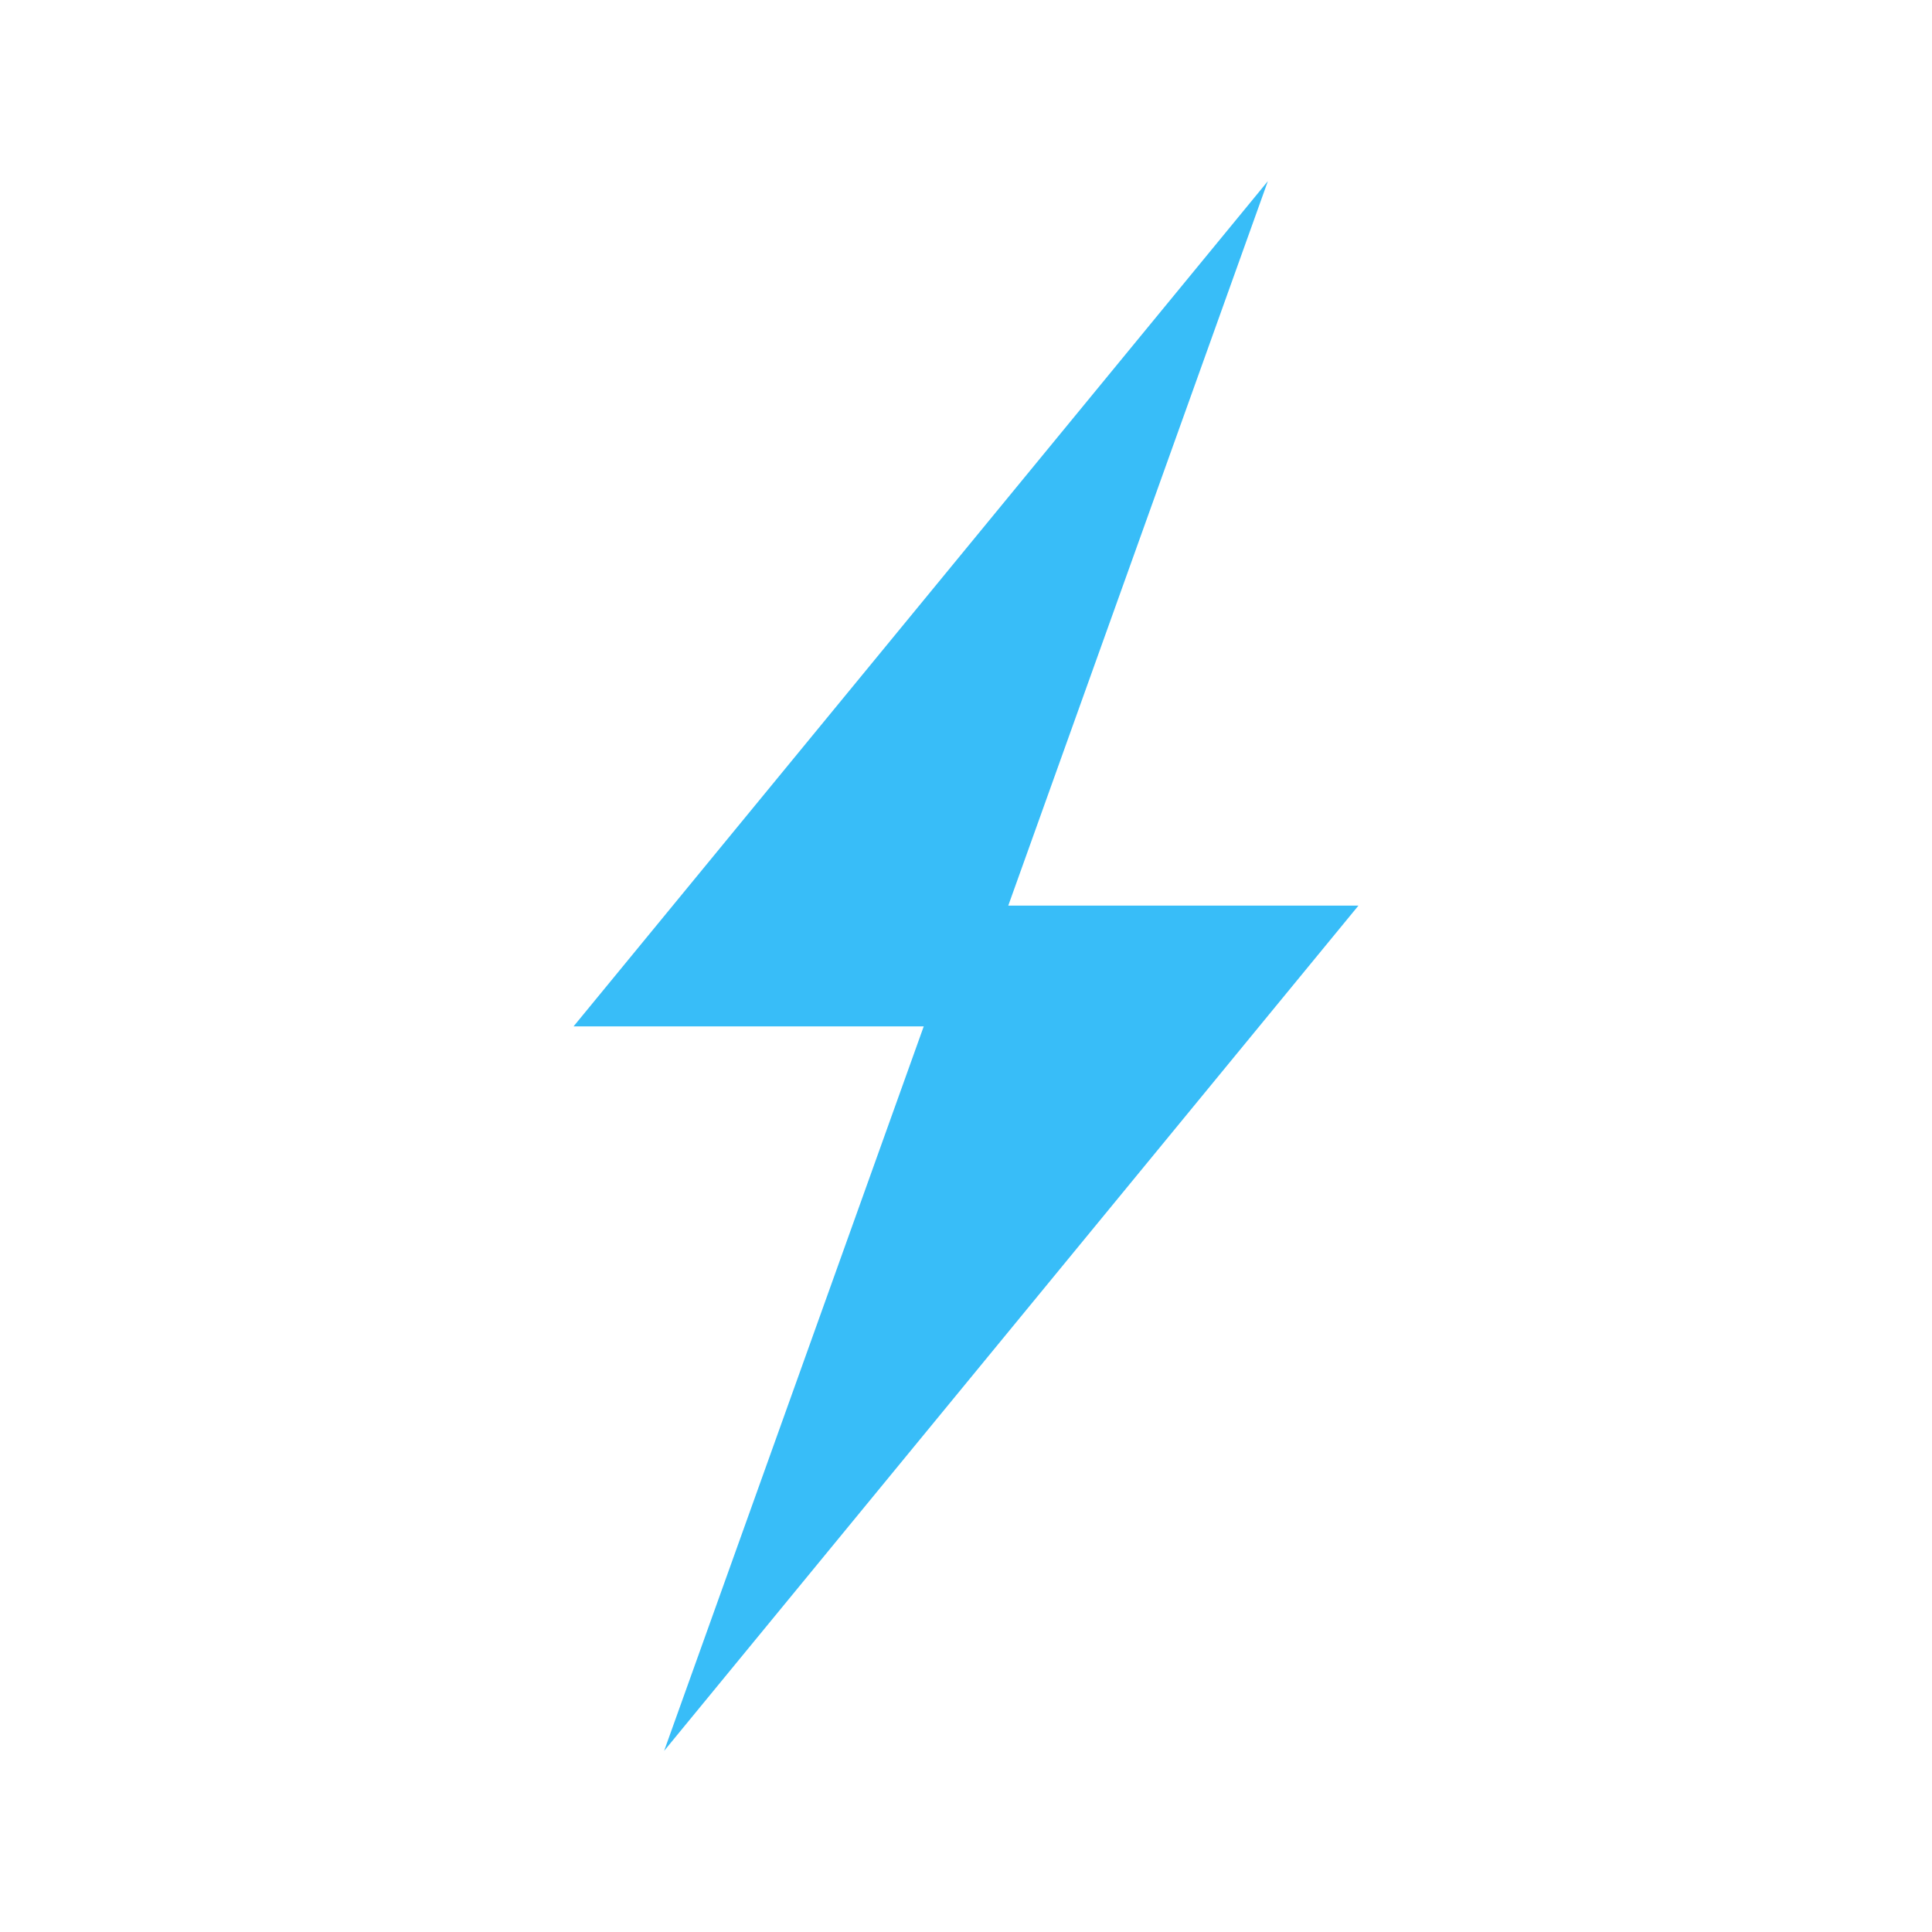
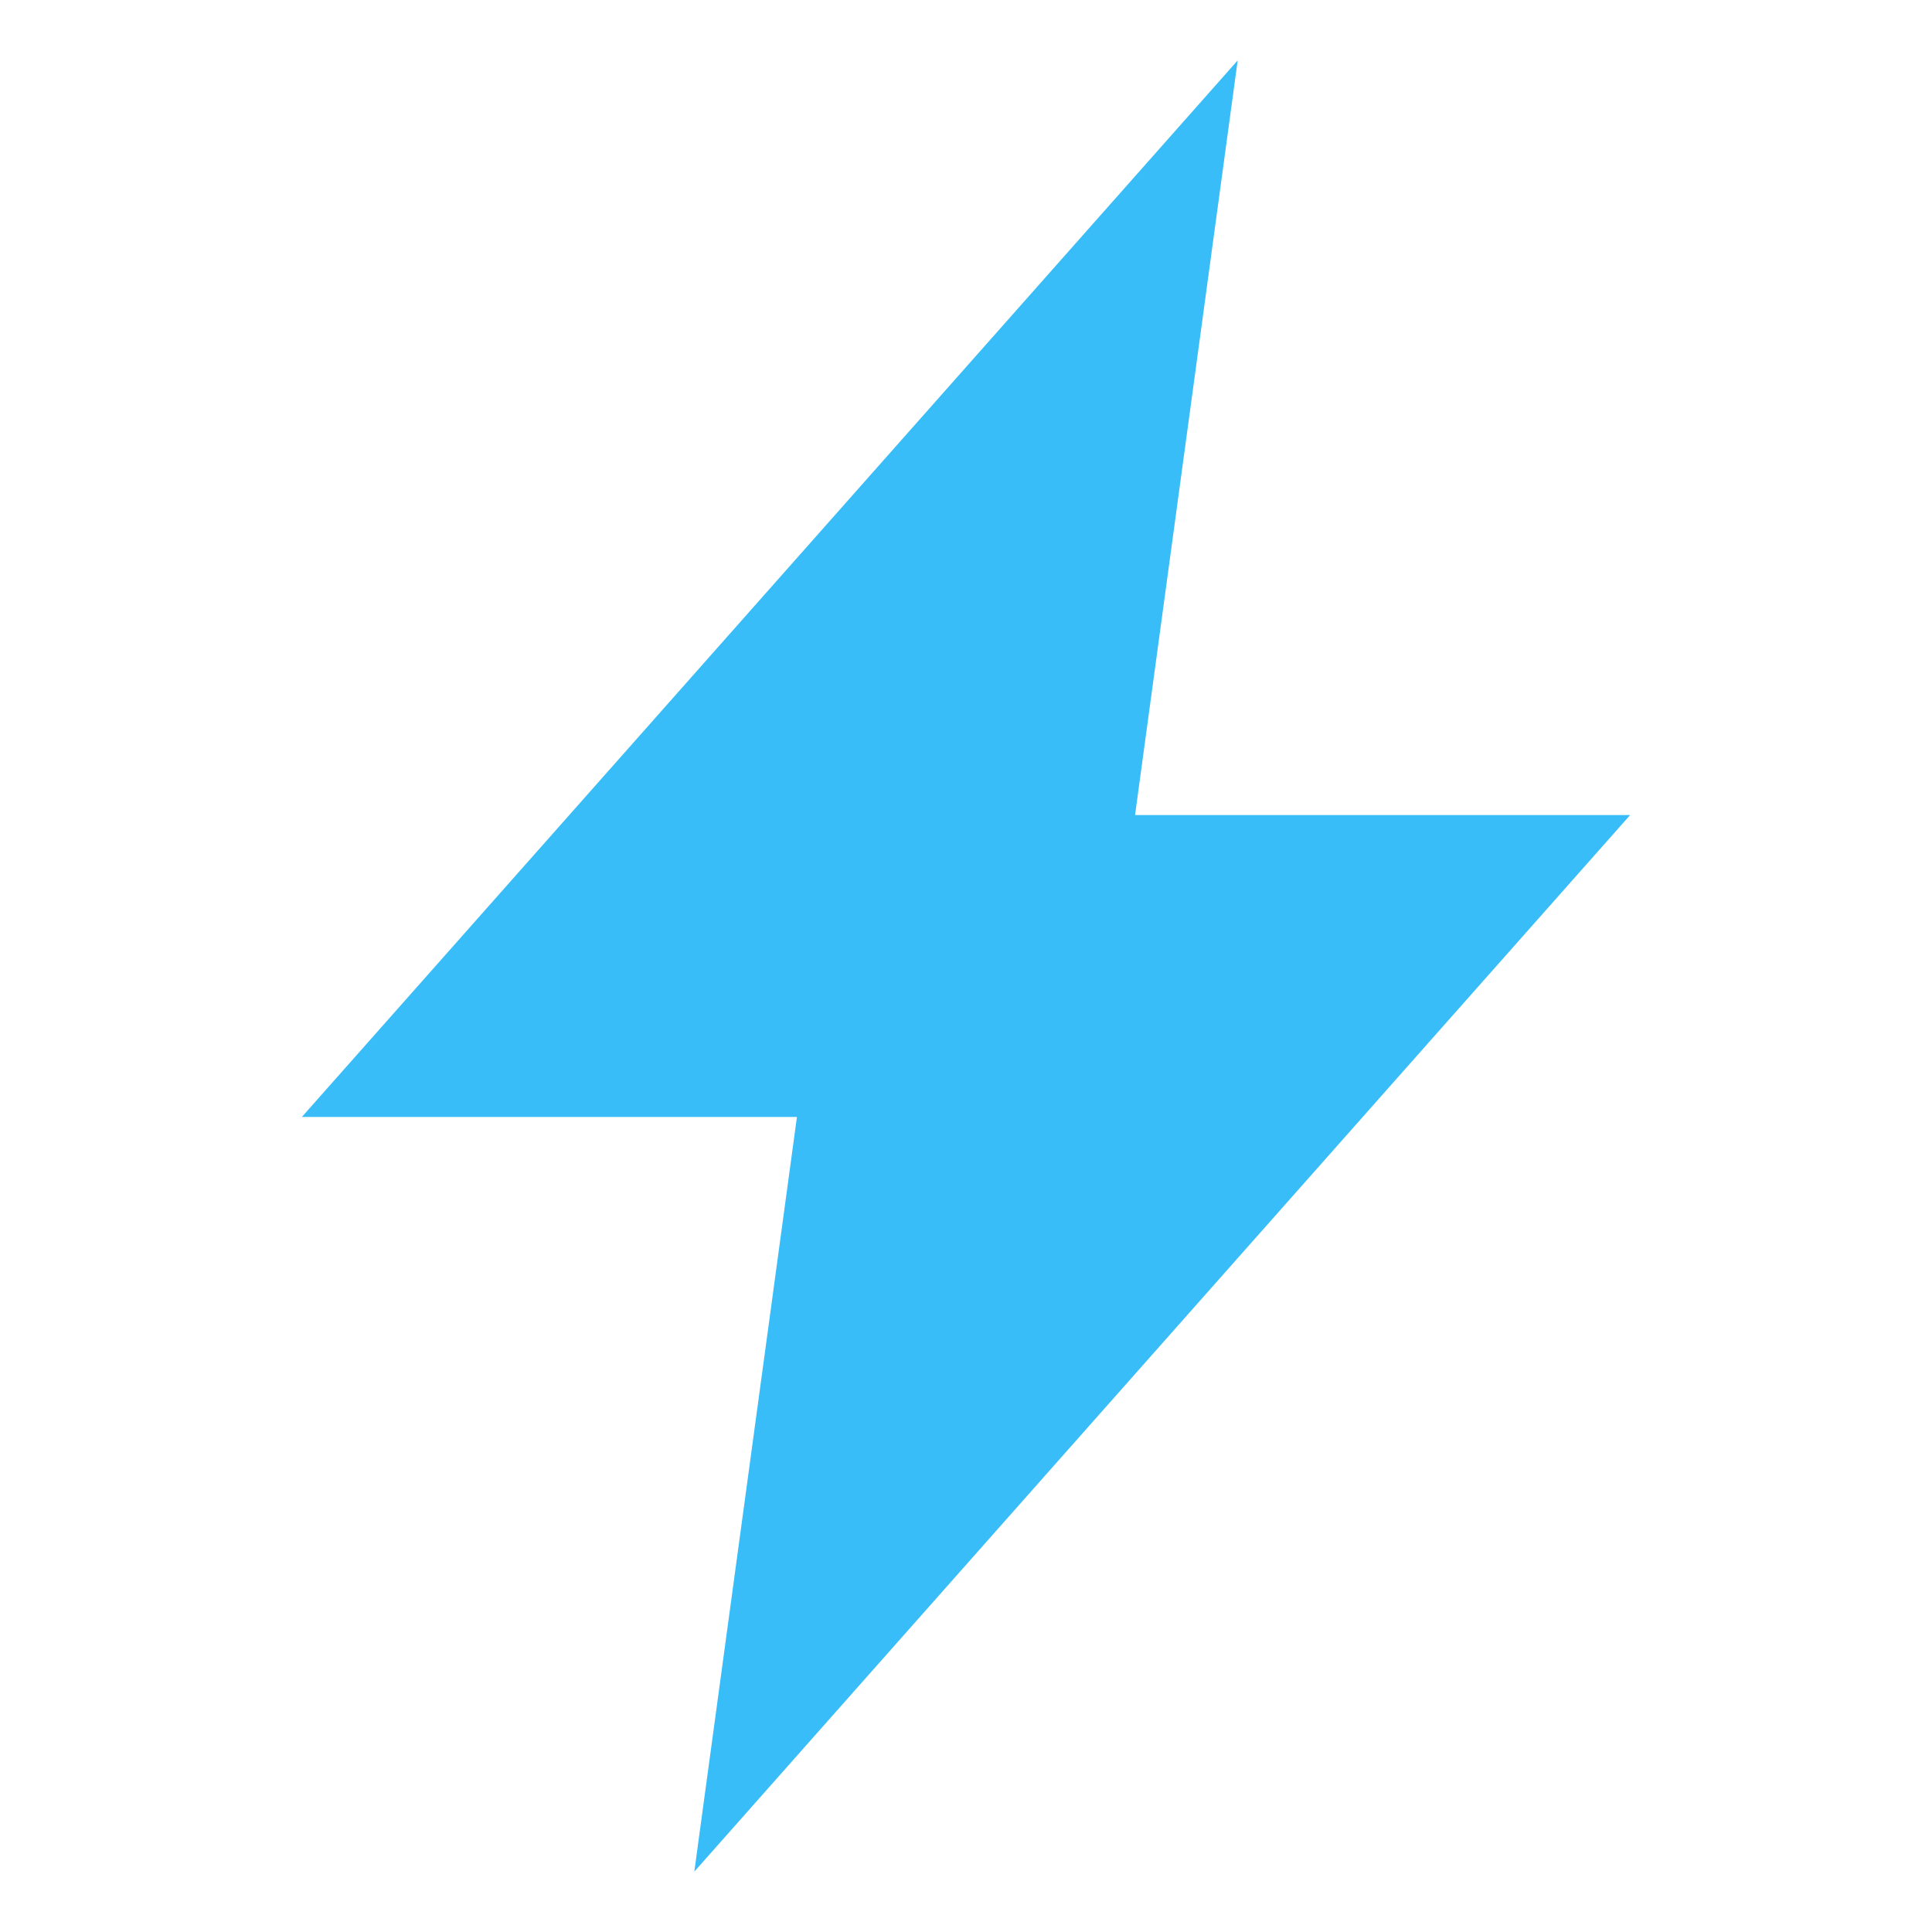
- <svg xmlns="http://www.w3.org/2000/svg" width="32" height="32" viewBox="0 0 32 32">
-   <path d="M21 3 9.5 17h5.8L11 29l11.5-14h-5.8z" fill="#38bdf8" />
+ <svg xmlns="http://www.w3.org/2000/svg" viewBox="0 0 32 32" width="32" height="32">
+   <path d="M20.5 1 5 18.5h8.2L11.5 31 27 13.5h-8.2z" fill="#38bdf8" />
</svg>
